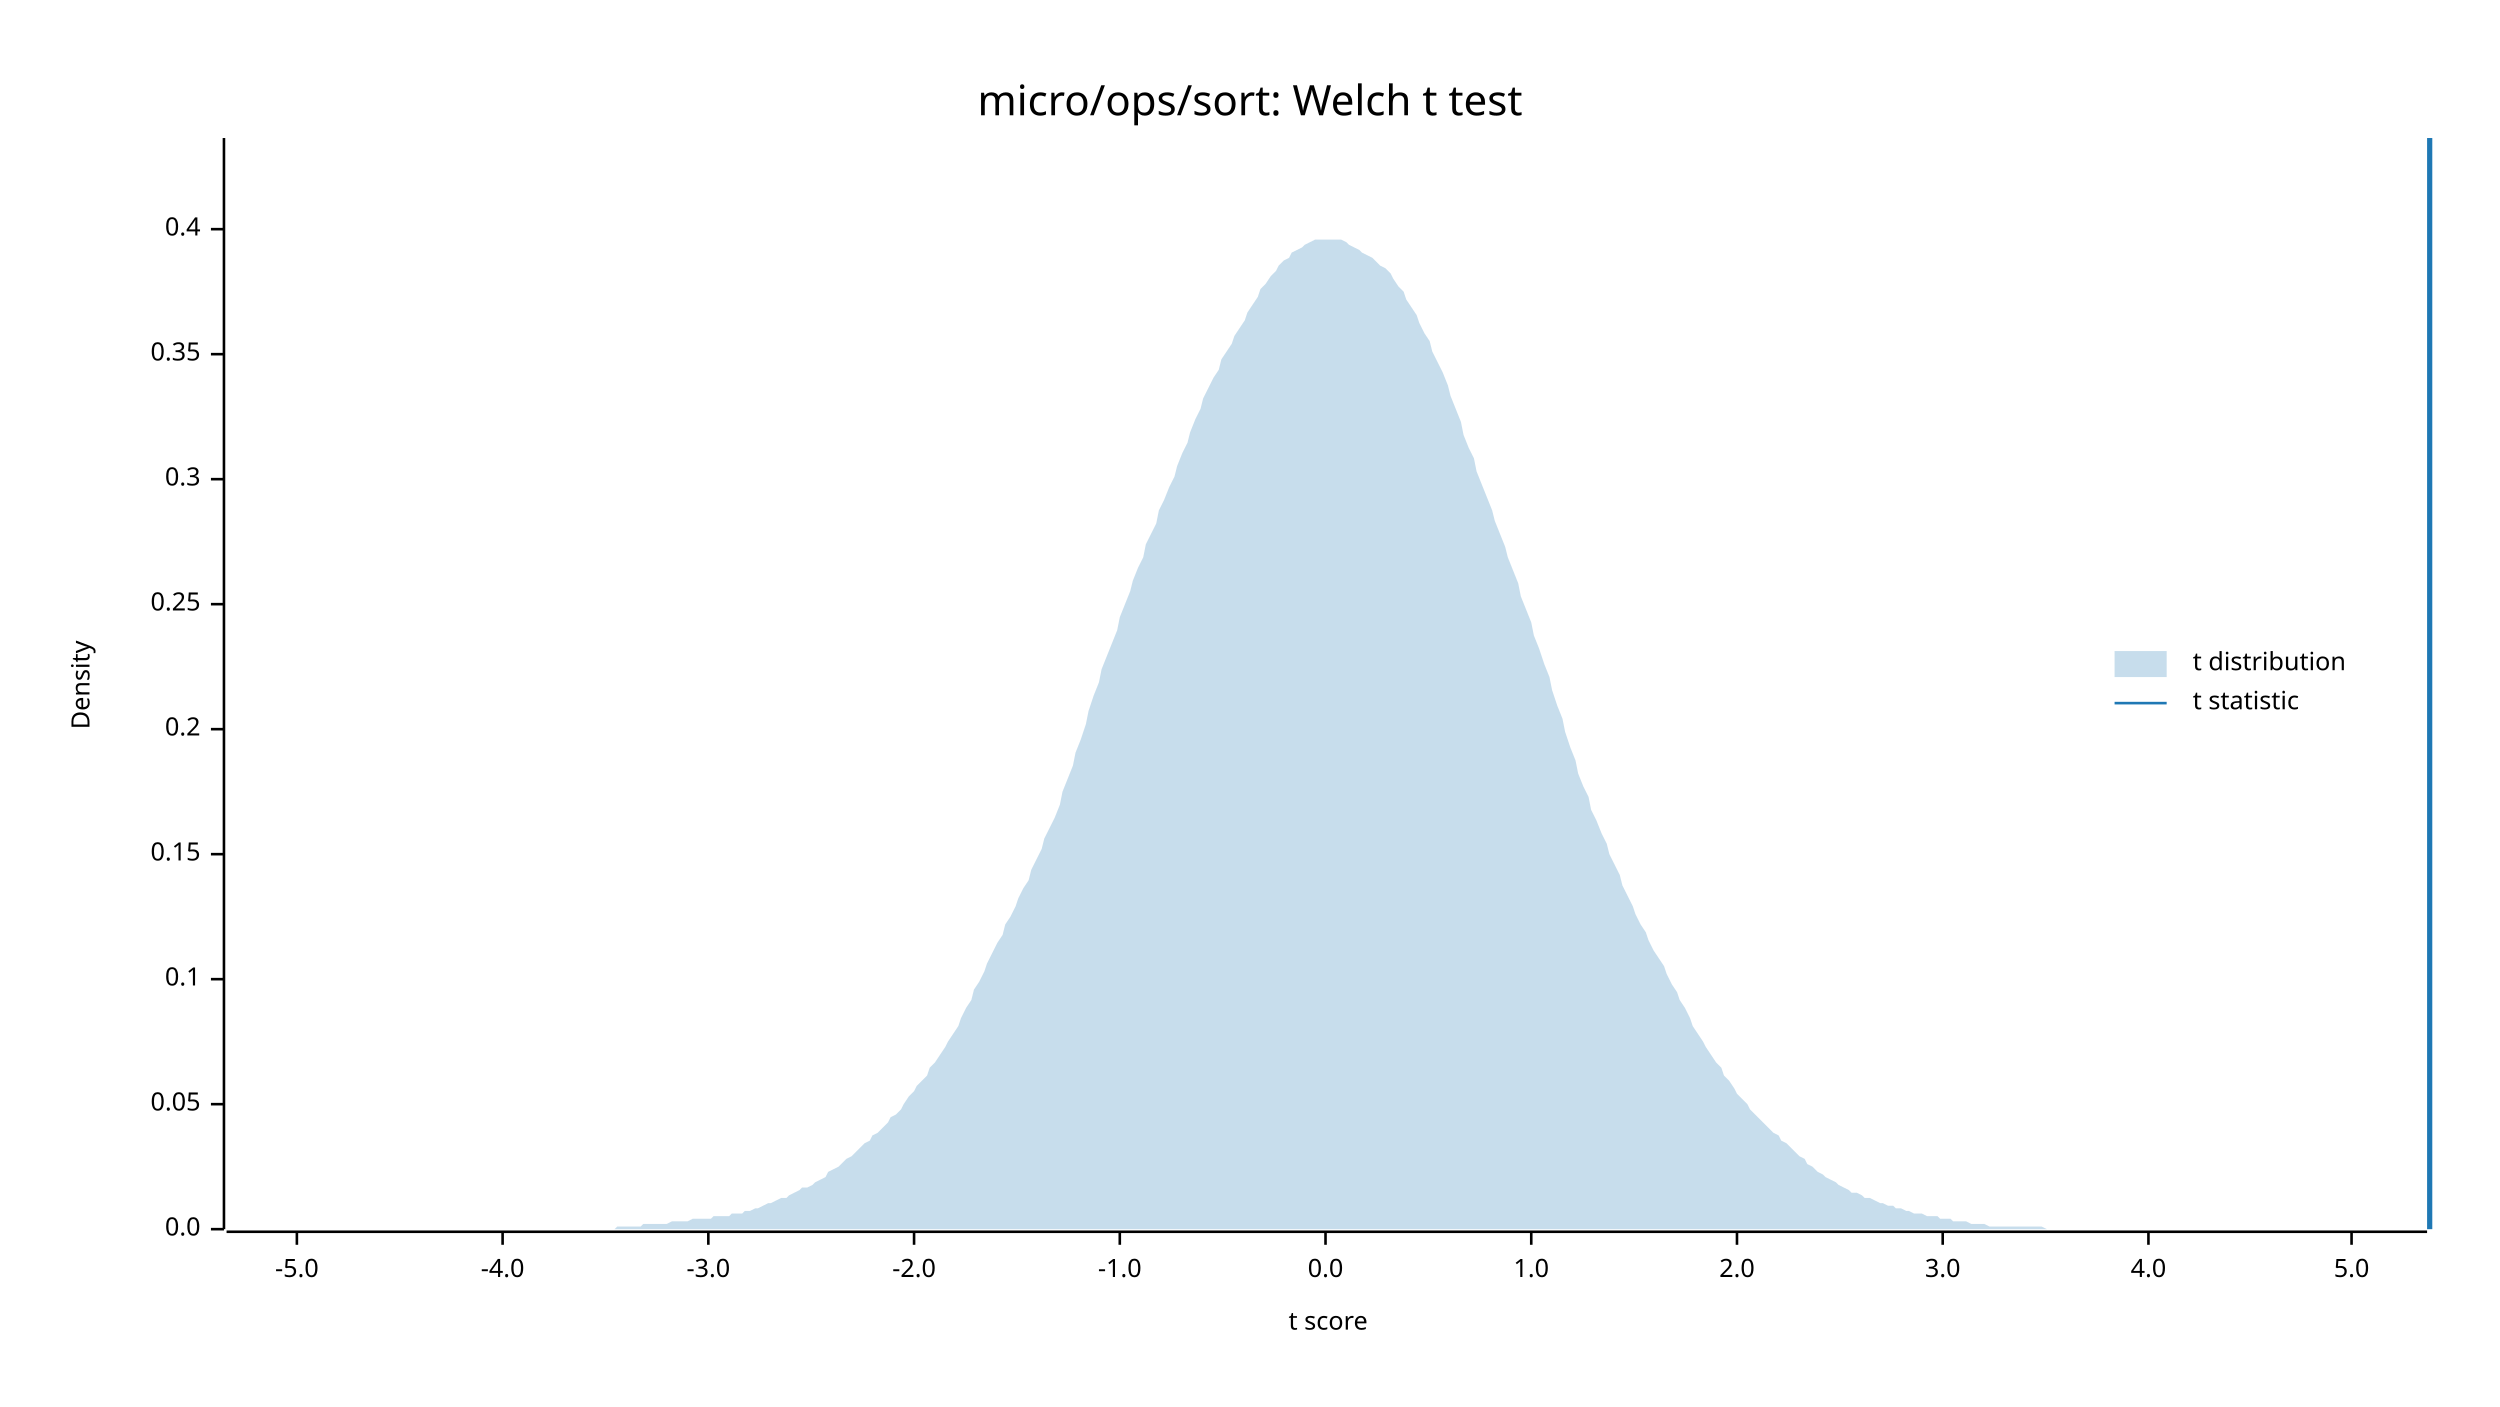
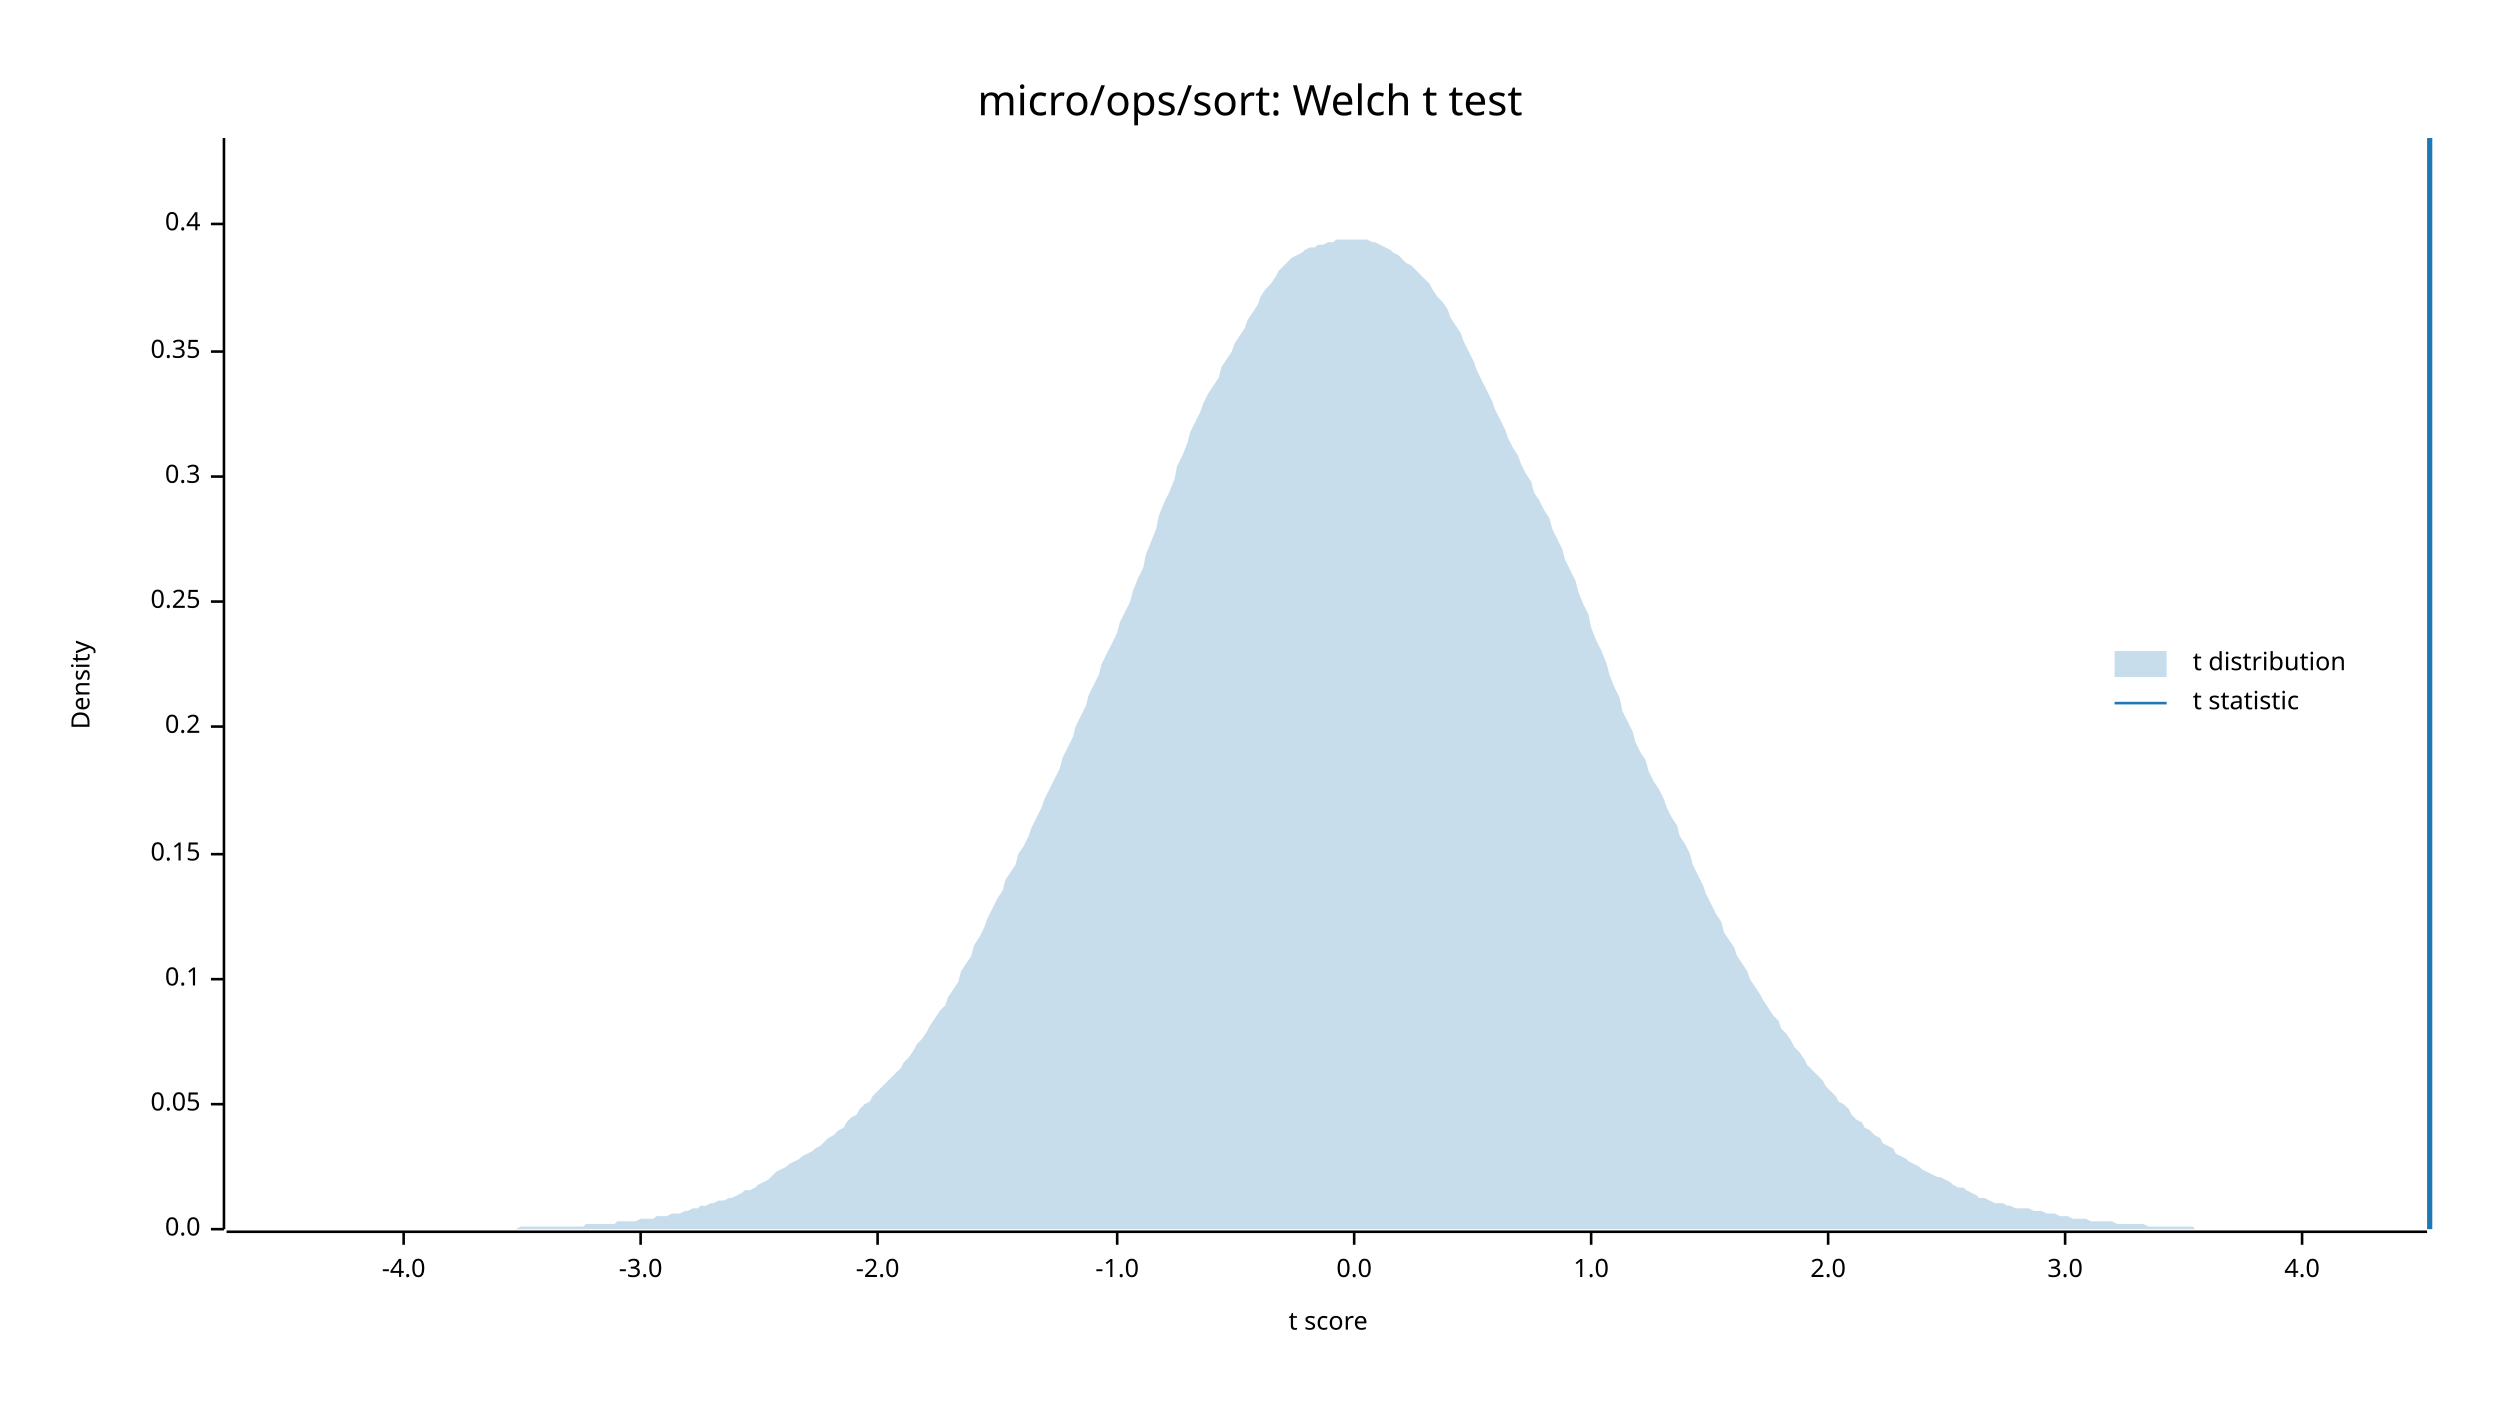
<svg xmlns="http://www.w3.org/2000/svg" width="960" height="540" viewBox="0 0 960 540">
  <text x="480" y="32" dy="0.76em" text-anchor="middle" font-family="sans-serif" font-size="16.129" opacity="1" fill="#000000">
micro/ops/sort: Welch t test
</text>
  <text x="27" y="263" dy="0.76em" text-anchor="middle" font-family="sans-serif" font-size="9.677" opacity="1" fill="#000000" transform="rotate(270, 27, 263)">
Density
</text>
  <text x="510" y="513" dy="-0.5ex" text-anchor="middle" font-family="sans-serif" font-size="9.677" opacity="1" fill="#000000">
t score
</text>
  <polyline fill="none" opacity="1" stroke="#000000" stroke-width="1" points="86,53 86,472 " />
  <text x="77" y="472" dy="0.5ex" text-anchor="end" font-family="sans-serif" font-size="9.677" opacity="1" fill="#000000">
0.0
</text>
  <polyline fill="none" opacity="1" stroke="#000000" stroke-width="1" points="81,472 86,472 " />
  <text x="77" y="424" dy="0.5ex" text-anchor="end" font-family="sans-serif" font-size="9.677" opacity="1" fill="#000000">
0.05
</text>
  <polyline fill="none" opacity="1" stroke="#000000" stroke-width="1" points="81,424 86,424 " />
  <text x="77" y="376" dy="0.5ex" text-anchor="end" font-family="sans-serif" font-size="9.677" opacity="1" fill="#000000">
0.1
</text>
  <polyline fill="none" opacity="1" stroke="#000000" stroke-width="1" points="81,376 86,376 " />
  <text x="77" y="328" dy="0.5ex" text-anchor="end" font-family="sans-serif" font-size="9.677" opacity="1" fill="#000000">
0.15
</text>
  <polyline fill="none" opacity="1" stroke="#000000" stroke-width="1" points="81,328 86,328 " />
-   <text x="77" y="280" dy="0.5ex" text-anchor="end" font-family="sans-serif" font-size="9.677" opacity="1" fill="#000000">
+   <text x="77" y="279" dy="0.5ex" text-anchor="end" font-family="sans-serif" font-size="9.677" opacity="1" fill="#000000">
0.2
</text>
-   <polyline fill="none" opacity="1" stroke="#000000" stroke-width="1" points="81,280 86,280 " />
-   <text x="77" y="232" dy="0.5ex" text-anchor="end" font-family="sans-serif" font-size="9.677" opacity="1" fill="#000000">
+   <polyline fill="none" opacity="1" stroke="#000000" stroke-width="1" points="81,279 86,279 " />
+   <text x="77" y="231" dy="0.5ex" text-anchor="end" font-family="sans-serif" font-size="9.677" opacity="1" fill="#000000">
0.25
</text>
-   <polyline fill="none" opacity="1" stroke="#000000" stroke-width="1" points="81,232 86,232 " />
-   <text x="77" y="184" dy="0.5ex" text-anchor="end" font-family="sans-serif" font-size="9.677" opacity="1" fill="#000000">
+   <polyline fill="none" opacity="1" stroke="#000000" stroke-width="1" points="81,231 86,231 " />
+   <text x="77" y="183" dy="0.5ex" text-anchor="end" font-family="sans-serif" font-size="9.677" opacity="1" fill="#000000">
0.3
</text>
-   <polyline fill="none" opacity="1" stroke="#000000" stroke-width="1" points="81,184 86,184 " />
-   <text x="77" y="136" dy="0.5ex" text-anchor="end" font-family="sans-serif" font-size="9.677" opacity="1" fill="#000000">
+   <polyline fill="none" opacity="1" stroke="#000000" stroke-width="1" points="81,183 86,183 " />
+   <text x="77" y="135" dy="0.5ex" text-anchor="end" font-family="sans-serif" font-size="9.677" opacity="1" fill="#000000">
0.35
</text>
-   <polyline fill="none" opacity="1" stroke="#000000" stroke-width="1" points="81,136 86,136 " />
-   <text x="77" y="88" dy="0.5ex" text-anchor="end" font-family="sans-serif" font-size="9.677" opacity="1" fill="#000000">
+   <polyline fill="none" opacity="1" stroke="#000000" stroke-width="1" points="81,135 86,135 " />
+   <text x="77" y="86" dy="0.5ex" text-anchor="end" font-family="sans-serif" font-size="9.677" opacity="1" fill="#000000">
0.4
</text>
-   <polyline fill="none" opacity="1" stroke="#000000" stroke-width="1" points="81,88 86,88 " />
+   <polyline fill="none" opacity="1" stroke="#000000" stroke-width="1" points="81,86 86,86 " />
  <polyline fill="none" opacity="1" stroke="#000000" stroke-width="1" points="87,473 932,473 " />
-   <text x="114" y="483" dy="0.76em" text-anchor="middle" font-family="sans-serif" font-size="9.677" opacity="1" fill="#000000">
- -5.0
- </text>
-   <polyline fill="none" opacity="1" stroke="#000000" stroke-width="1" points="114,473 114,478 " />
-   <text x="193" y="483" dy="0.76em" text-anchor="middle" font-family="sans-serif" font-size="9.677" opacity="1" fill="#000000">
+   <text x="155" y="483" dy="0.76em" text-anchor="middle" font-family="sans-serif" font-size="9.677" opacity="1" fill="#000000">
-4.0
</text>
-   <polyline fill="none" opacity="1" stroke="#000000" stroke-width="1" points="193,473 193,478 " />
-   <text x="272" y="483" dy="0.76em" text-anchor="middle" font-family="sans-serif" font-size="9.677" opacity="1" fill="#000000">
+   <polyline fill="none" opacity="1" stroke="#000000" stroke-width="1" points="155,473 155,478 " />
+   <text x="246" y="483" dy="0.76em" text-anchor="middle" font-family="sans-serif" font-size="9.677" opacity="1" fill="#000000">
-3.0
</text>
-   <polyline fill="none" opacity="1" stroke="#000000" stroke-width="1" points="272,473 272,478 " />
-   <text x="351" y="483" dy="0.76em" text-anchor="middle" font-family="sans-serif" font-size="9.677" opacity="1" fill="#000000">
+   <polyline fill="none" opacity="1" stroke="#000000" stroke-width="1" points="246,473 246,478 " />
+   <text x="337" y="483" dy="0.76em" text-anchor="middle" font-family="sans-serif" font-size="9.677" opacity="1" fill="#000000">
-2.0
</text>
-   <polyline fill="none" opacity="1" stroke="#000000" stroke-width="1" points="351,473 351,478 " />
-   <text x="430" y="483" dy="0.76em" text-anchor="middle" font-family="sans-serif" font-size="9.677" opacity="1" fill="#000000">
+   <polyline fill="none" opacity="1" stroke="#000000" stroke-width="1" points="337,473 337,478 " />
+   <text x="429" y="483" dy="0.76em" text-anchor="middle" font-family="sans-serif" font-size="9.677" opacity="1" fill="#000000">
-1.0
</text>
-   <polyline fill="none" opacity="1" stroke="#000000" stroke-width="1" points="430,473 430,478 " />
-   <text x="509" y="483" dy="0.76em" text-anchor="middle" font-family="sans-serif" font-size="9.677" opacity="1" fill="#000000">
+   <polyline fill="none" opacity="1" stroke="#000000" stroke-width="1" points="429,473 429,478 " />
+   <text x="520" y="483" dy="0.76em" text-anchor="middle" font-family="sans-serif" font-size="9.677" opacity="1" fill="#000000">
0.0
</text>
-   <polyline fill="none" opacity="1" stroke="#000000" stroke-width="1" points="509,473 509,478 " />
-   <text x="588" y="483" dy="0.76em" text-anchor="middle" font-family="sans-serif" font-size="9.677" opacity="1" fill="#000000">
+   <polyline fill="none" opacity="1" stroke="#000000" stroke-width="1" points="520,473 520,478 " />
+   <text x="611" y="483" dy="0.76em" text-anchor="middle" font-family="sans-serif" font-size="9.677" opacity="1" fill="#000000">
1.0
</text>
-   <polyline fill="none" opacity="1" stroke="#000000" stroke-width="1" points="588,473 588,478 " />
-   <text x="667" y="483" dy="0.76em" text-anchor="middle" font-family="sans-serif" font-size="9.677" opacity="1" fill="#000000">
+   <polyline fill="none" opacity="1" stroke="#000000" stroke-width="1" points="611,473 611,478 " />
+   <text x="702" y="483" dy="0.76em" text-anchor="middle" font-family="sans-serif" font-size="9.677" opacity="1" fill="#000000">
2.0
</text>
-   <polyline fill="none" opacity="1" stroke="#000000" stroke-width="1" points="667,473 667,478 " />
-   <text x="746" y="483" dy="0.76em" text-anchor="middle" font-family="sans-serif" font-size="9.677" opacity="1" fill="#000000">
+   <polyline fill="none" opacity="1" stroke="#000000" stroke-width="1" points="702,473 702,478 " />
+   <text x="793" y="483" dy="0.76em" text-anchor="middle" font-family="sans-serif" font-size="9.677" opacity="1" fill="#000000">
3.0
</text>
-   <polyline fill="none" opacity="1" stroke="#000000" stroke-width="1" points="746,473 746,478 " />
-   <text x="825" y="483" dy="0.76em" text-anchor="middle" font-family="sans-serif" font-size="9.677" opacity="1" fill="#000000">
+   <polyline fill="none" opacity="1" stroke="#000000" stroke-width="1" points="793,473 793,478 " />
+   <text x="884" y="483" dy="0.76em" text-anchor="middle" font-family="sans-serif" font-size="9.677" opacity="1" fill="#000000">
4.0
</text>
-   <polyline fill="none" opacity="1" stroke="#000000" stroke-width="1" points="825,473 825,478 " />
-   <text x="903" y="483" dy="0.76em" text-anchor="middle" font-family="sans-serif" font-size="9.677" opacity="1" fill="#000000">
- 5.0
- </text>
-   <polyline fill="none" opacity="1" stroke="#000000" stroke-width="1" points="903,473 903,478 " />
-   <polygon opacity="0.25" fill="#1F78B4" points="87,472 88,472 90,472 92,472 93,472 95,472 97,472 98,472 100,472 102,472 103,472 105,472 107,472 109,472 110,472 112,472 114,472 115,472 117,472 119,472 120,472 122,472 124,472 125,472 127,472 129,472 131,472 132,472 134,472 136,472 137,472 139,472 141,472 142,472 144,472 146,472 147,472 149,472 151,472 153,472 154,472 156,472 158,472 159,472 161,472 163,472 164,472 166,472 168,472 169,472 171,472 173,472 175,472 176,472 178,472 180,472 181,472 183,472 185,472 186,472 188,472 190,472 191,472 193,472 195,472 197,472 198,472 200,472 202,472 203,472 205,472 207,472 208,472 210,472 212,472 214,472 215,472 217,472 219,472 220,472 222,472 224,472 225,472 227,472 229,472 230,472 232,472 234,472 236,472 237,471 239,471 241,471 242,471 244,471 246,471 247,470 249,470 251,470 252,470 254,470 256,470 258,469 259,469 261,469 263,469 264,469 266,468 268,468 269,468 271,468 273,468 274,467 276,467 278,467 280,467 281,466 283,466 285,466 286,465 288,465 290,464 291,464 293,463 295,462 296,462 298,461 300,460 302,460 303,459 305,458 307,457 308,456 310,456 312,455 313,454 315,453 317,452 318,450 320,449 322,448 324,446 325,445 327,444 329,442 330,441 332,439 334,438 335,436 337,435 339,433 341,431 342,429 344,428 346,426 347,424 349,421 351,419 352,417 354,415 356,413 357,410 359,408 361,405 363,402 364,400 366,397 368,394 369,391 371,387 373,384 374,380 376,377 378,373 379,370 381,366 383,362 385,359 386,355 388,352 390,348 391,345 393,341 395,338 396,334 398,330 400,326 401,322 403,318 405,314 407,309 408,304 410,299 412,294 413,289 415,284 417,278 418,273 420,267 422,262 423,257 425,252 427,247 429,242 430,237 432,232 434,227 435,223 437,218 439,214 440,209 442,205 444,201 445,196 447,192 449,187 451,183 452,179 454,174 456,170 457,166 459,161 461,157 462,153 464,149 466,145 468,142 469,138 471,135 473,132 474,129 476,126 478,123 479,120 481,117 483,114 484,111 486,109 488,106 490,104 491,102 493,100 495,99 496,97 498,96 500,95 501,94 503,93 505,92 506,92 508,92 510,92 512,92 513,92 515,92 517,93 518,94 520,95 522,96 523,97 525,98 527,99 528,100 530,102 532,103 534,105 535,107 537,110 539,112 540,115 542,118 544,121 545,124 547,128 549,131 550,135 552,139 554,143 556,148 557,152 559,157 561,162 562,167 564,172 566,176 567,181 569,186 571,191 573,196 574,200 576,205 578,210 579,214 581,219 583,224 584,229 586,234 588,239 589,244 591,249 593,255 595,260 596,265 598,271 600,276 601,281 603,287 605,292 606,297 608,302 610,306 611,311 613,315 615,320 617,324 618,328 620,332 622,336 623,340 625,344 627,348 628,351 630,355 632,358 633,361 635,365 637,368 639,371 640,374 642,378 644,381 645,384 647,387 649,391 650,394 652,397 654,400 655,402 657,405 659,408 661,410 662,413 664,415 666,418 667,420 669,422 671,424 672,426 674,428 676,430 677,431 679,433 681,435 683,436 684,438 686,439 688,441 689,442 691,444 693,445 694,447 696,448 698,450 700,451 701,452 703,453 705,454 706,455 708,456 710,457 711,458 713,458 715,459 716,460 718,460 720,461 722,462 723,462 725,463 727,463 728,464 730,464 732,465 733,465 735,466 737,466 738,466 740,467 742,467 744,467 745,468 747,468 749,468 750,469 752,469 754,469 755,469 757,470 759,470 760,470 762,470 764,471 766,471 767,471 769,471 771,471 772,471 774,471 776,471 777,471 779,471 781,471 782,471 784,471 786,472 788,472 789,472 791,472 793,472 794,472 796,472 798,472 799,472 801,472 803,472 804,472 806,472 808,472 810,472 811,472 813,472 815,472 816,472 818,472 820,472 821,472 823,472 825,472 827,472 828,472 830,472 832,472 833,472 835,472 837,472 838,472 840,472 842,472 843,472 845,472 847,472 849,472 850,472 852,472 854,472 855,472 857,472 859,472 860,472 862,472 864,472 865,472 867,472 869,472 871,472 872,472 874,472 876,472 877,472 879,472 881,472 882,472 884,472 886,472 887,472 889,472 891,472 893,472 894,472 896,472 898,472 899,472 901,472 903,472 904,472 906,472 908,472 909,472 911,472 913,472 915,472 916,472 918,472 920,472 921,472 923,472 925,472 926,472 928,472 930,472 932,472 932,472 87,472 " />
+   <polyline fill="none" opacity="1" stroke="#000000" stroke-width="1" points="884,473 884,478 " />
+   <polygon opacity="0.25" fill="#1F78B4" points="87,472 88,472 90,472 92,472 93,472 95,472 97,472 98,472 100,472 102,472 103,472 105,472 107,472 109,472 110,472 112,472 114,472 115,472 117,472 119,472 120,472 122,472 124,472 125,472 127,472 129,472 131,472 132,472 134,472 136,472 137,472 139,472 141,472 142,472 144,472 146,472 147,472 149,472 151,472 153,472 154,472 156,472 158,472 159,472 161,472 163,472 164,472 166,472 168,472 169,472 171,472 173,472 175,472 176,472 178,472 180,472 181,472 183,472 185,472 186,472 188,472 190,472 191,472 193,472 195,472 197,472 198,472 200,471 202,471 203,471 205,471 207,471 208,471 210,471 212,471 214,471 215,471 217,471 219,471 220,471 222,471 224,471 225,470 227,470 229,470 230,470 232,470 234,470 236,470 237,469 239,469 241,469 242,469 244,469 246,468 247,468 249,468 251,468 252,467 254,467 256,467 258,466 259,466 261,466 263,465 264,465 266,464 268,464 269,463 271,463 273,462 274,462 276,461 278,461 280,460 281,460 283,459 285,458 286,457 288,457 290,456 291,455 293,454 295,453 296,452 298,450 300,449 302,448 303,447 305,446 307,445 308,444 310,443 312,442 313,441 315,440 317,438 318,437 320,436 322,434 324,433 325,431 327,429 329,428 330,426 332,424 334,423 335,421 337,419 339,417 341,415 342,414 344,412 346,410 347,408 349,406 351,403 352,401 354,399 356,396 357,394 359,391 361,388 363,386 364,383 366,380 368,377 369,373 371,370 373,367 374,363 376,360 378,356 379,353 381,349 383,345 385,342 386,338 388,335 390,332 391,328 393,325 395,321 396,318 398,314 400,310 401,307 403,303 405,299 407,295 408,291 410,287 412,283 413,279 415,275 417,271 418,267 420,263 422,259 423,255 425,251 427,247 429,243 430,239 432,235 434,231 435,227 437,222 439,218 440,213 442,208 444,203 445,198 447,193 449,189 451,184 452,179 454,175 456,170 457,166 459,162 461,158 462,155 464,151 466,148 468,145 469,141 471,138 473,135 474,132 476,129 478,126 479,123 481,120 483,117 484,114 486,111 488,109 490,106 491,104 493,102 495,100 496,99 498,98 500,97 501,96 503,95 505,95 506,94 508,94 510,93 512,93 513,92 515,92 517,92 518,92 520,92 522,92 523,92 525,92 527,93 528,93 530,94 532,95 534,96 535,97 537,98 539,100 540,101 542,102 544,104 545,105 547,107 549,109 550,111 552,114 554,116 556,119 557,122 559,125 561,128 562,131 564,135 566,139 567,142 569,146 571,150 573,154 574,157 576,161 578,165 579,168 581,172 583,175 584,178 586,182 588,185 589,189 591,192 593,196 595,199 596,203 598,207 600,211 601,215 603,219 605,223 606,227 608,232 610,236 611,241 613,246 615,250 617,255 618,259 620,264 622,268 623,273 625,277 627,281 628,285 630,289 632,292 633,296 635,300 637,303 639,307 640,310 642,314 644,317 645,321 647,324 649,328 650,332 652,336 654,340 655,343 657,347 659,351 661,354 662,358 664,361 666,364 667,367 669,370 671,373 672,376 674,379 676,382 677,384 679,387 681,390 683,392 684,395 686,397 688,400 689,402 691,404 693,407 694,409 696,411 698,413 700,415 701,417 703,419 705,421 706,423 708,424 710,426 711,428 713,430 715,431 716,433 718,434 720,436 722,437 723,439 725,440 727,441 728,443 730,444 732,445 733,446 735,447 737,448 738,449 740,450 742,451 744,452 745,452 747,453 749,454 750,455 752,456 754,456 755,457 757,458 759,459 760,460 762,460 764,461 766,462 767,462 769,462 771,463 772,463 774,464 776,464 777,464 779,464 781,465 782,465 784,465 786,466 788,466 789,466 791,467 793,467 794,467 796,468 798,468 799,468 801,468 803,469 804,469 806,469 808,469 810,469 811,469 813,470 815,470 816,470 818,470 820,470 821,470 823,470 825,471 827,471 828,471 830,471 832,471 833,471 835,471 837,471 838,471 840,471 842,471 843,472 845,472 847,472 849,472 850,472 852,472 854,472 855,472 857,472 859,472 860,472 862,472 864,472 865,472 867,472 869,472 871,472 872,472 874,472 876,472 877,472 879,472 881,472 882,472 884,472 886,472 887,472 889,472 891,472 893,472 894,472 896,472 898,472 899,472 901,472 903,472 904,472 906,472 908,472 909,472 911,472 913,472 915,472 916,472 918,472 920,472 921,472 923,472 925,472 926,472 928,472 930,472 932,472 932,472 87,472 " />
  <polyline fill="none" opacity="1" stroke="#1F78B4" stroke-width="2" points="933,472 933,53 " />
  <text x="842" y="250" dy="0.76em" text-anchor="start" font-family="sans-serif" font-size="9.677" opacity="1" fill="#000000">
t distribution
</text>
  <text x="842" y="265" dy="0.76em" text-anchor="start" font-family="sans-serif" font-size="9.677" opacity="1" fill="#000000">
t statistic
</text>
  <rect x="812" y="250" width="20" height="10" opacity="0.25" fill="#1F78B4" stroke="none" />
  <polyline fill="none" opacity="1" stroke="#1F78B4" stroke-width="1" points="812,270 832,270 " />
</svg>
